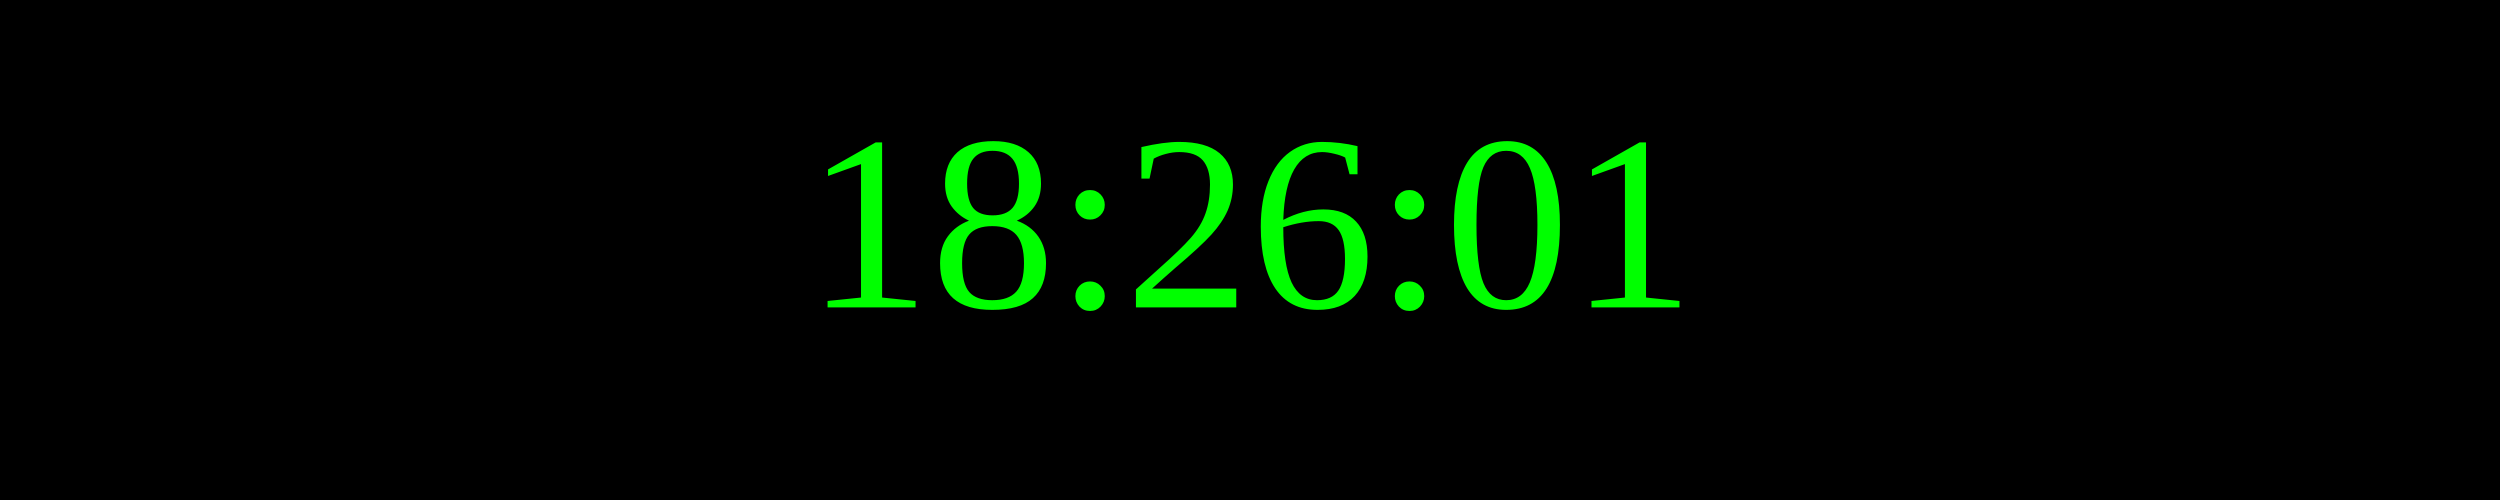
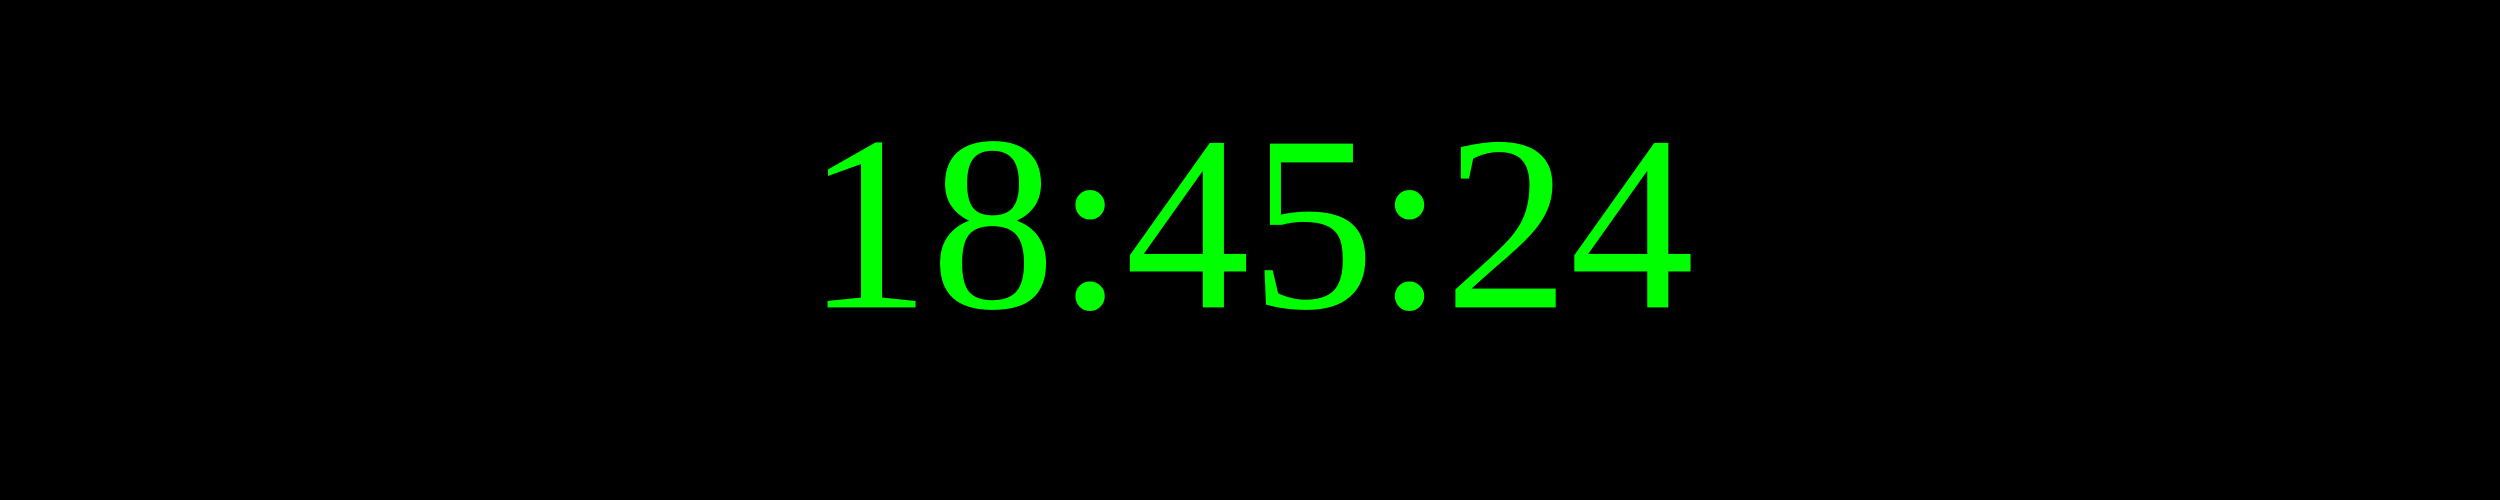
<svg xmlns="http://www.w3.org/2000/svg" width="250" height="50">
  <rect width="100%" height="100%" fill="black" />
  <text x="50%" y="50%" font-size="25" fill="lime" text-anchor="middle" dominant-baseline="middle">
- 18:26:01
+ 18:45:24
</text>
</svg>
